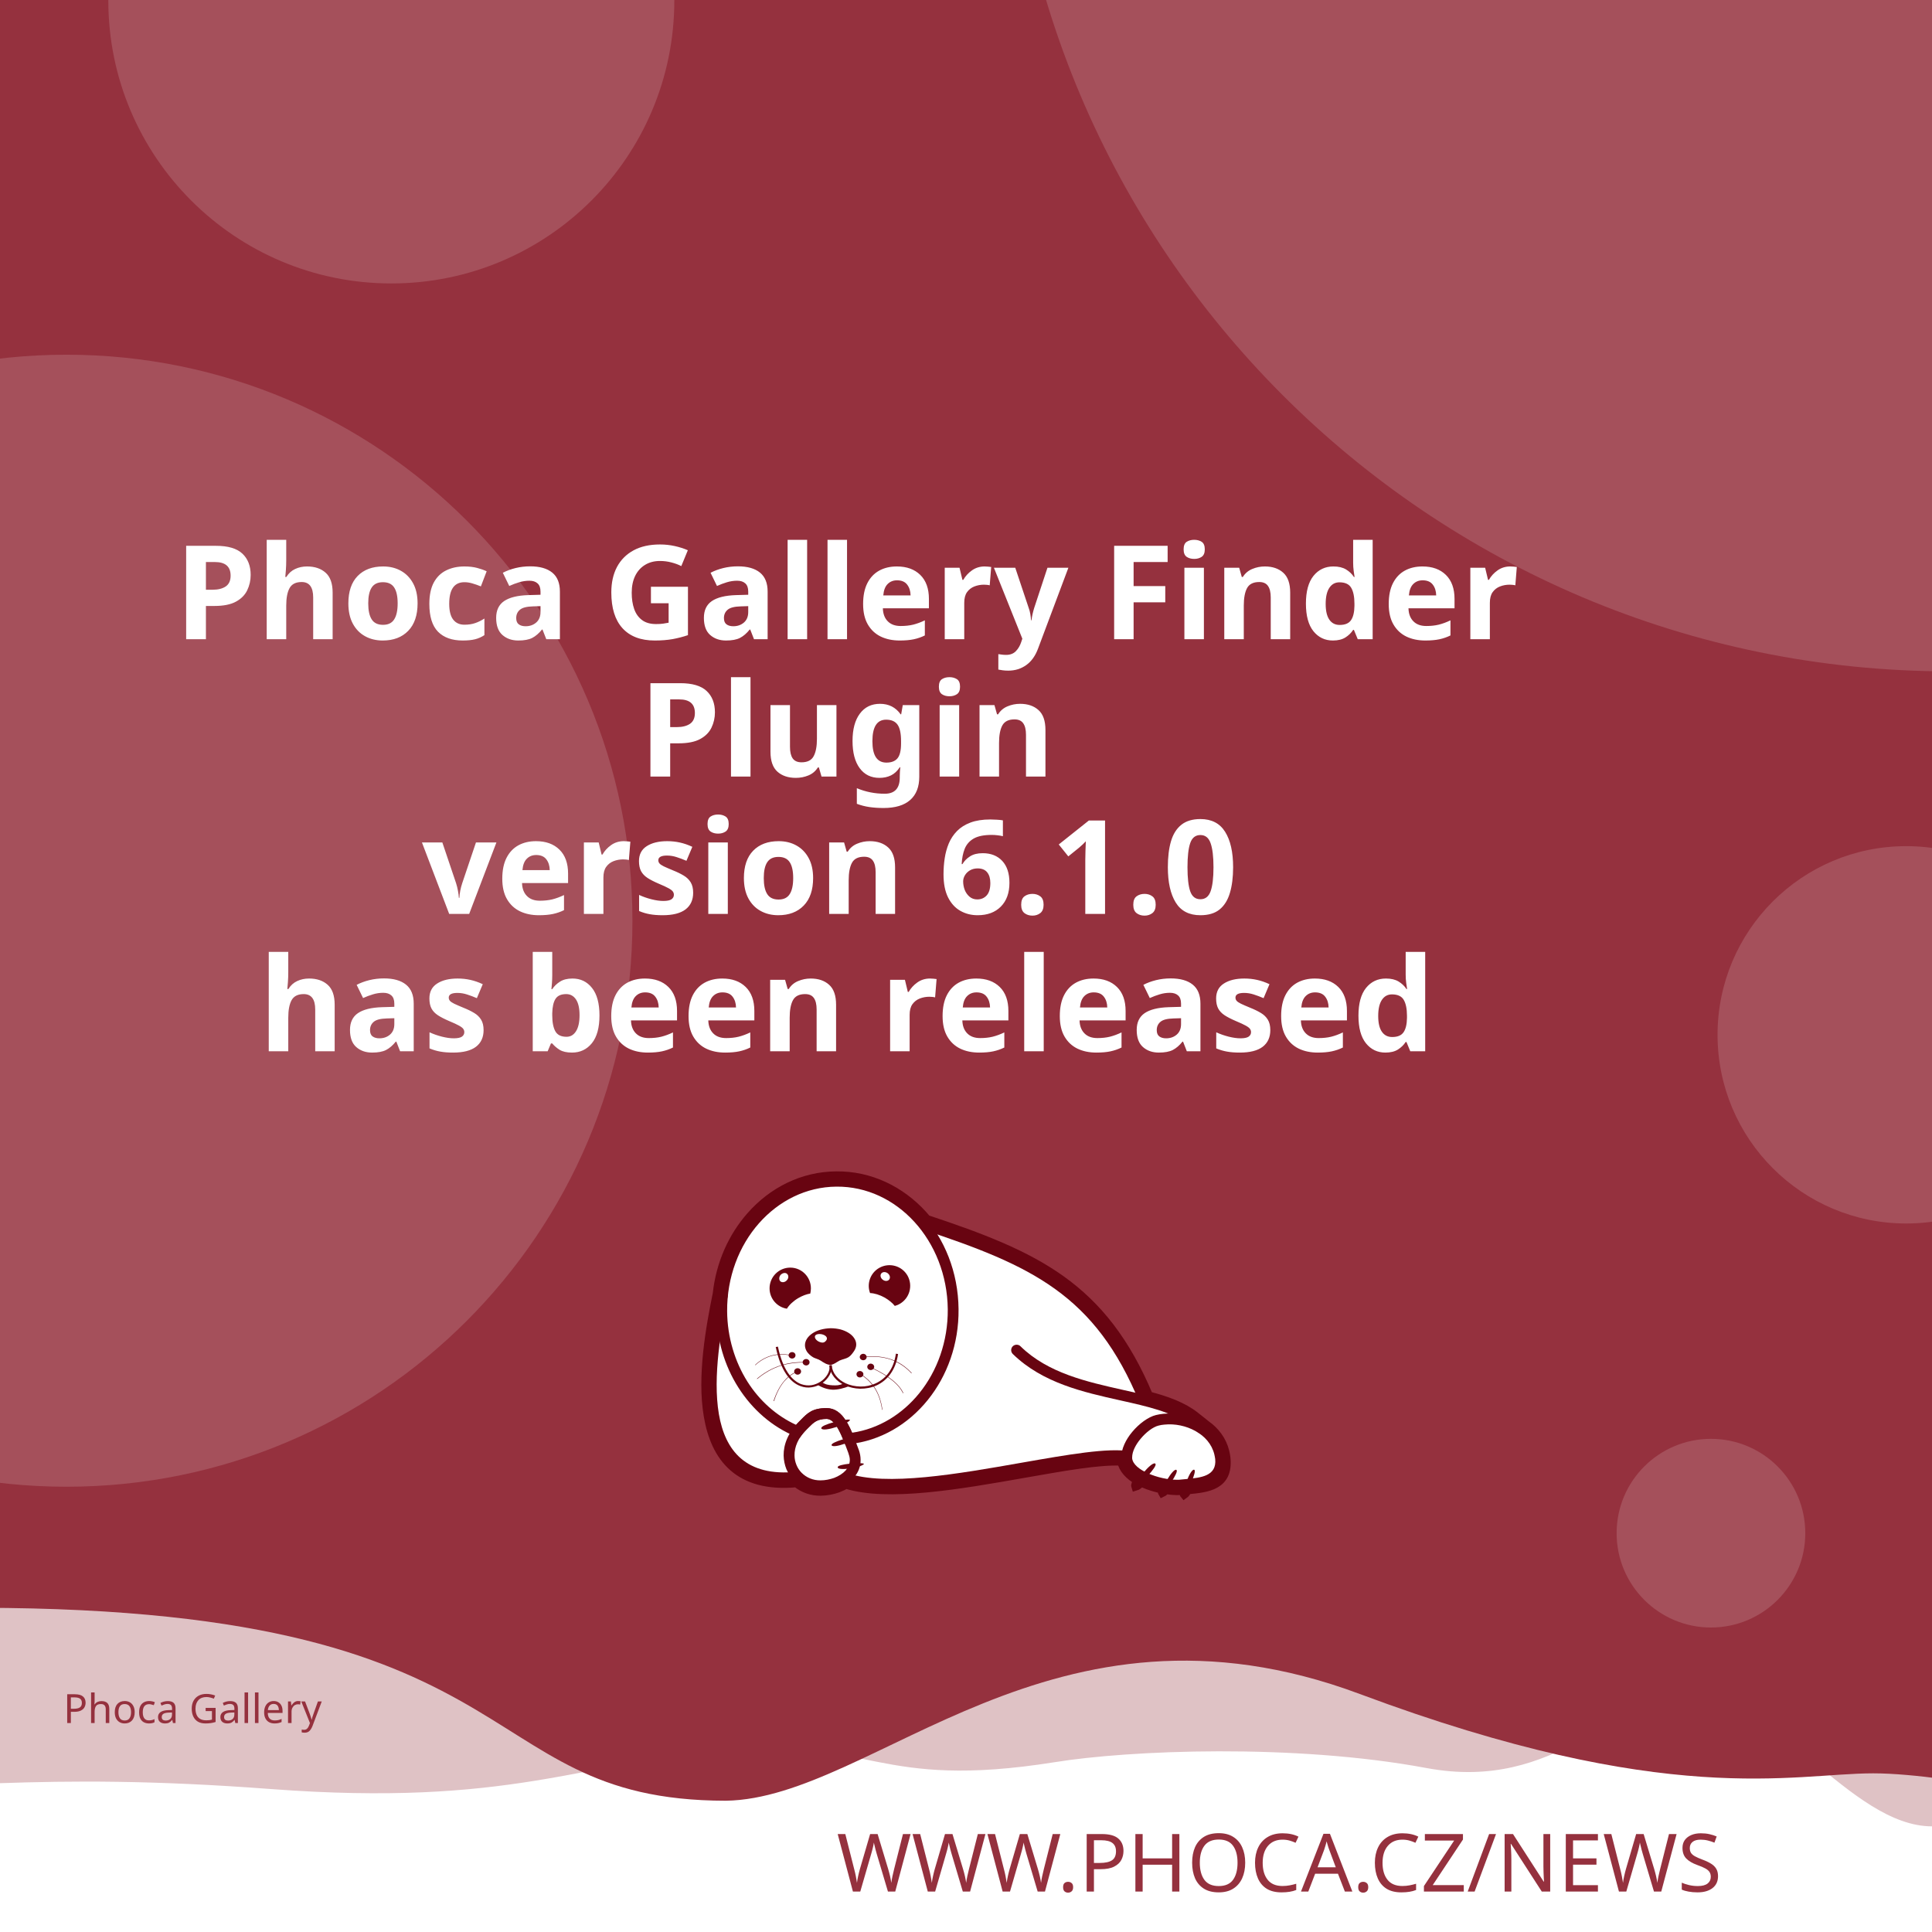
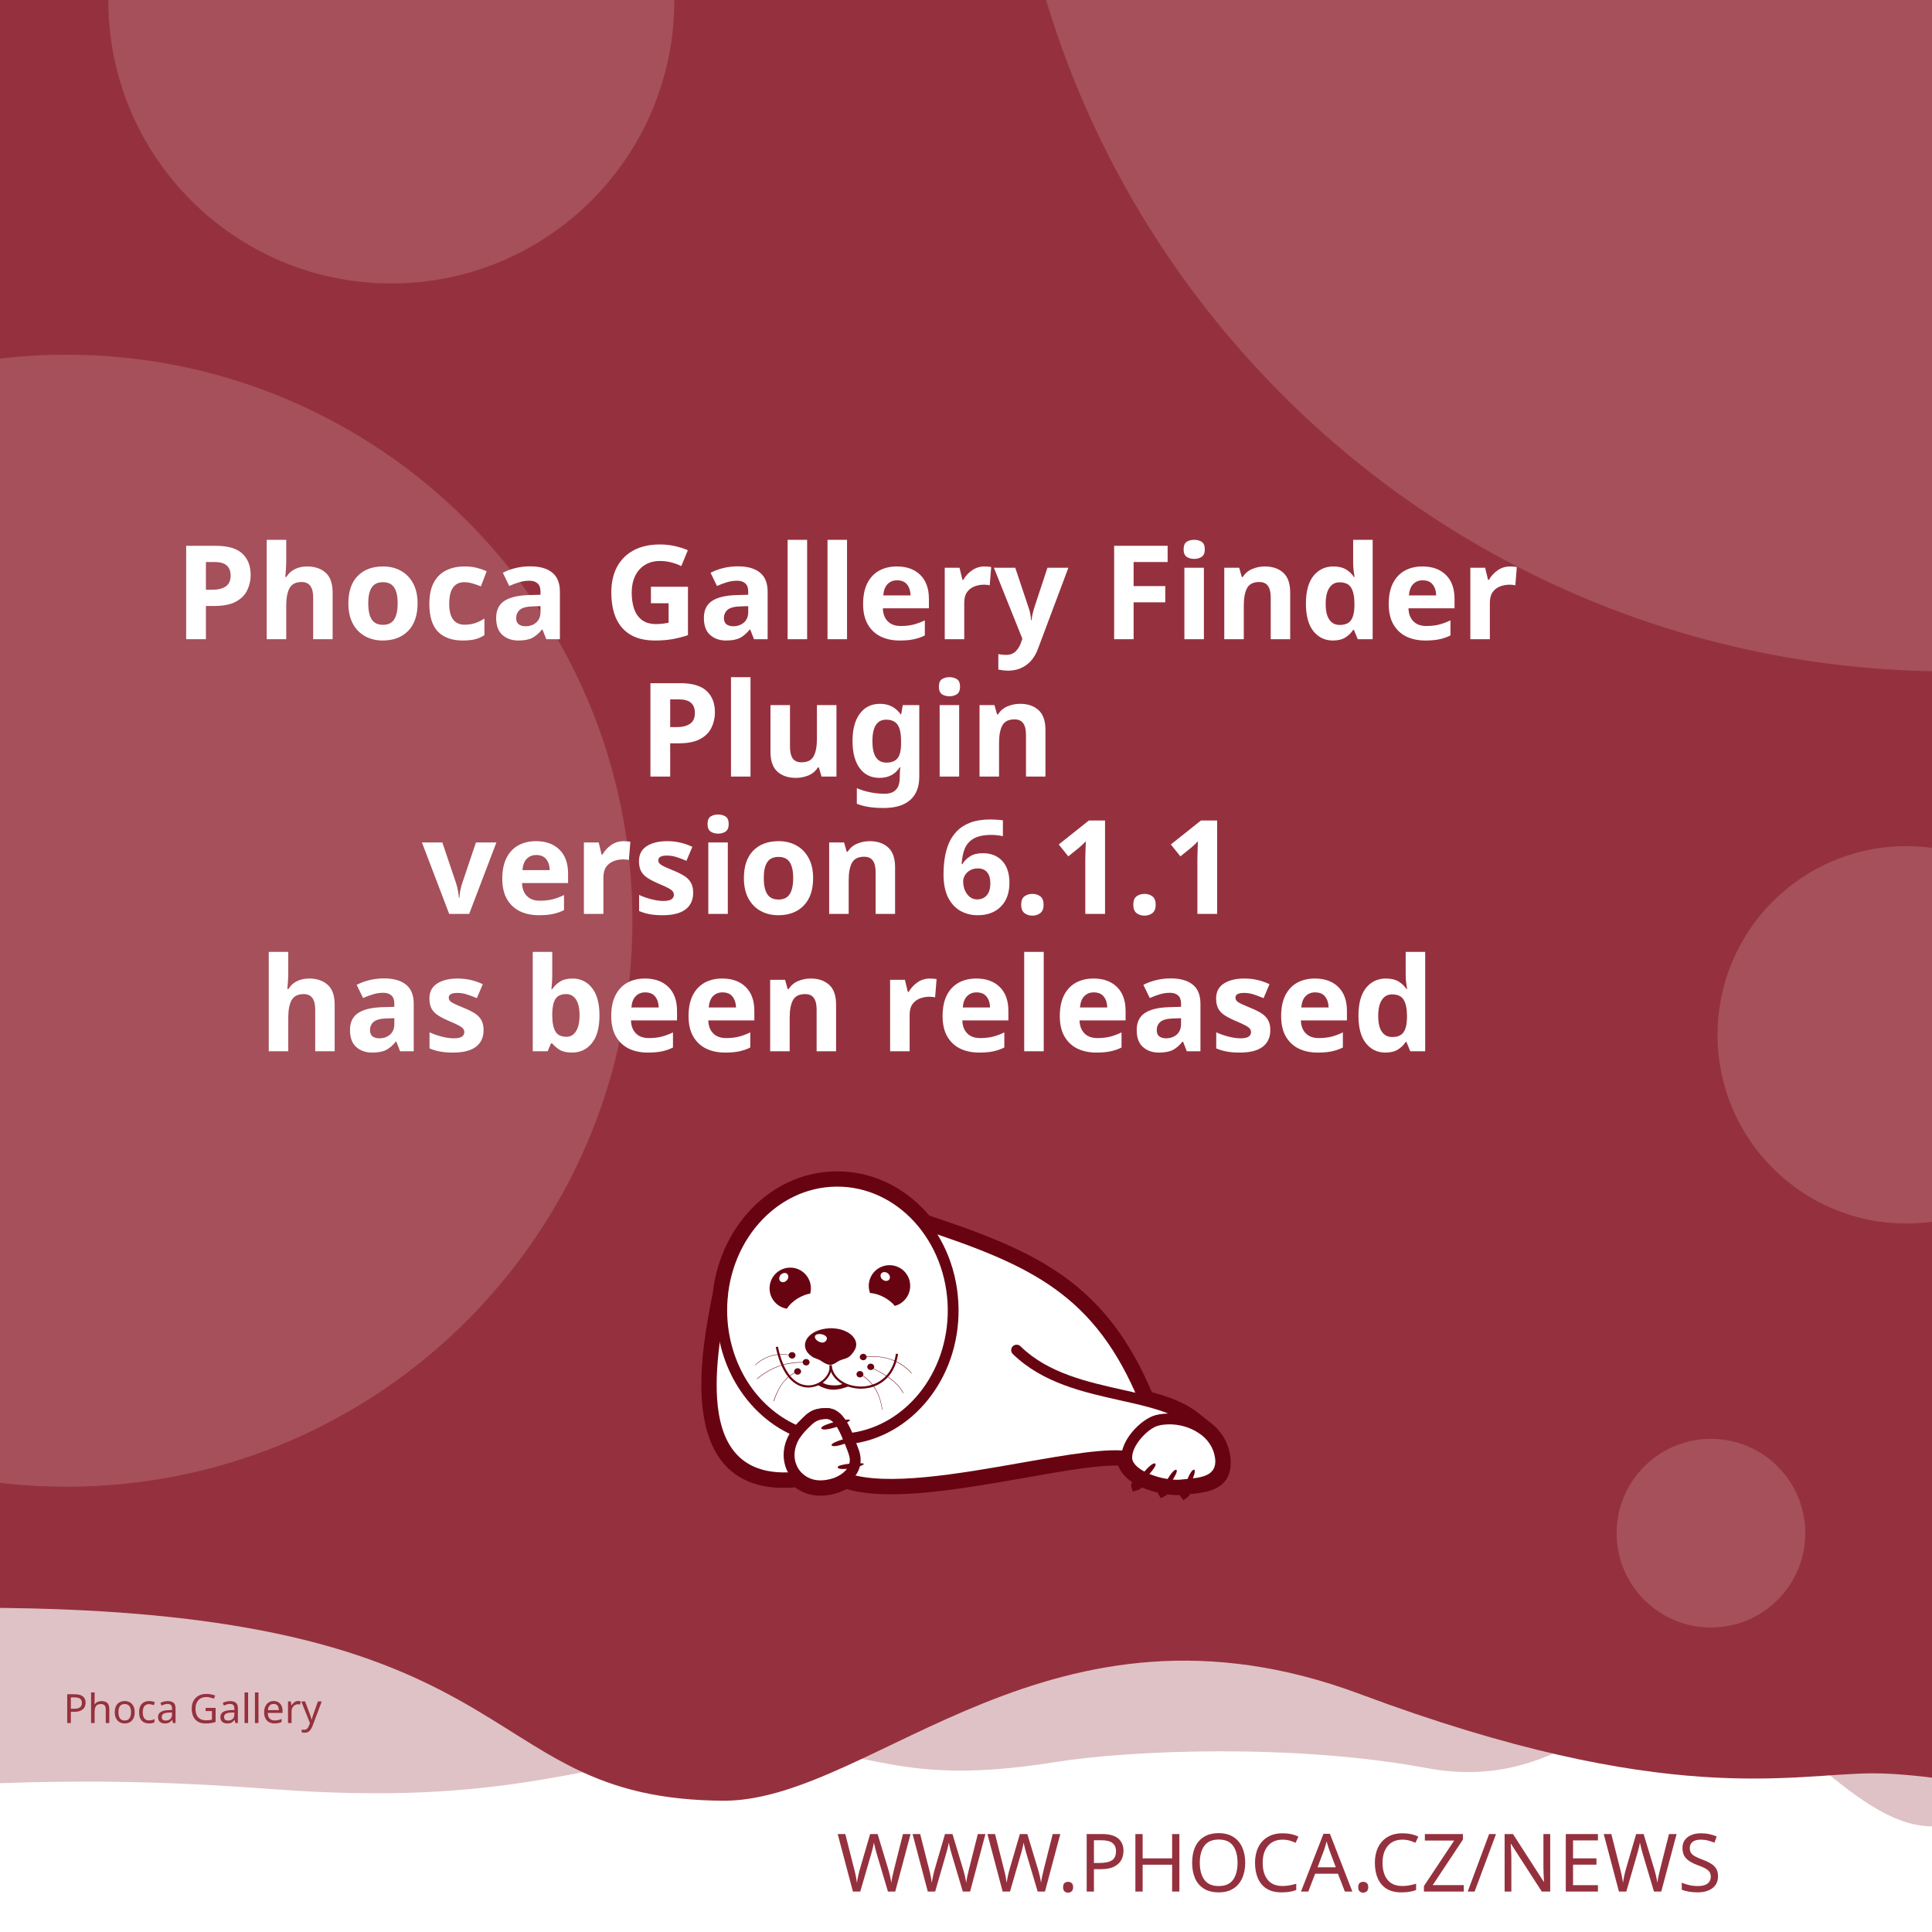
<svg xmlns="http://www.w3.org/2000/svg" width="512" height="512" viewBox="0 0 512 512" version="1.1" id="svg5">
  <defs id="defs2">
    <clipPath id="clip1">
      <path d="M 20,426 H 575 V 841.891 H 20 Z m 0,0" id="path2" />
    </clipPath>
  </defs>
  <g id="layer1">
    <path d="m -288.549,96.962 a 6.384,6.384 0 0 0 -6.384,6.384 v 81.087 a 6.384,6.384 0 0 0 6.384,6.384 h 81.083 a 6.384,6.384 0 0 0 6.384,-6.384 v -81.087 a 6.384,6.384 0 0 0 -6.384,-6.384 z m 16.084,16.188 c 0.591,-0.033 1.134,0.125 1.642,0.482 0.508,0.359 0.842,0.809 1.006,1.355 l 2.415,8.308 46.517,-2.44 c 0.829,-0.043 1.521,0.245 2.074,0.86 0.55,0.606 0.769,1.334 0.636,2.174 l -3.898,24.937 c -0.138,0.736 -0.57,1.497 -1.288,2.273 -0.719,0.787 -1.656,1.211 -2.797,1.272 l -32.861,1.721 3.038,10.253 27.775,-1.455 c 0.726,-0.04 1.351,0.178 1.887,0.648 0.523,0.483 0.803,1.086 0.844,1.812 0.038,0.726 -0.178,1.352 -0.648,1.887 -0.483,0.525 -1.086,0.806 -1.812,0.844 l -2.597,0.137 0.137,2.593 c 0.038,0.729 -0.178,1.356 -0.661,1.879 -0.472,0.535 -1.071,0.819 -1.8,0.856 -0.726,0.038 -1.353,-0.178 -1.879,-0.661 -0.535,-0.472 -0.814,-1.073 -0.852,-1.8 l -0.137,-2.593 -15.573,0.81 0.133,2.597 c 0.038,0.729 -0.176,1.356 -0.648,1.879 -0.483,0.535 -1.086,0.818 -1.812,0.856 -0.726,0.04 -1.352,-0.178 -1.887,-0.661 -0.525,-0.472 -0.806,-1.073 -0.844,-1.8 l -0.137,-2.597 -1.608,0.083 c -0.623,0.033 -1.193,-0.112 -1.721,-0.428 -0.515,-0.317 -0.883,-0.632 -1.11,-0.931 l -0.287,-0.507 -13.05,-49.343 -2.805,0.146 c -0.696,0.038 -1.312,-0.181 -1.858,-0.661 -0.545,-0.472 -0.835,-1.069 -0.873,-1.795 -0.038,-0.729 0.186,-1.353 0.682,-1.879 0.493,-0.535 1.083,-0.818 1.779,-0.856 z" style="fill:#ffffff;stroke-width:1;paint-order:stroke fill markers" id="path400" />
    <rect style="opacity:1;fill:#ffffff;stroke-width:5;stroke-linejoin:round;paint-order:stroke fill markers" id="rect723" width="512" height="512" x="0" y="0" />
    <path id="rect4460" style="opacity:0.3;fill:#95313e;fill-opacity:1;stroke-width:5;stroke-linejoin:round;paint-order:stroke fill markers" d="M -256,4 H 768 v 480 c 0,0 -42.667,-10 -64,-10 -21.333,0 -42.408,10 -64,10 -21.592,0 -42.667,-10 -64,-10 -21.333,0 -42.408,10 -64,10 -21.592,0 -41.887,-34.701 -63.221,-34.701 -21.333,0 -35.645,25.795 -70.761,19.246 -35.116,-6.549 -78.862,-4.741 -98.515,-1.547 -47.289,7.533 -49.247,-6.724 -87.369,-3.311 -38.122,3.413 -56.921,15.193 -120.307,10.429 -63.387,-4.764 -84.091,0.698 -135.827,-0.116 -21.333,0 -42.408,10 -64,10 -21.592,0 -42.667,-10 -64,-10 -21.333,0 -64,10 -64,10 z" />
    <path id="rect4460-5" style="fill:#95313e;fill-opacity:1;stroke-width:5;stroke-linejoin:round;paint-order:stroke fill markers" d="M -316,4.9999998e-7 H 708 V 480 c 0,0 -42.667,-10 -64,-10 -21.333,0 -42.408,10 -64,10 -21.592,0 -62.256,-10.048 -83.59,-10.048 -21.333,0 -54.449,9.448 -136.059,-21.03 -81.61,-30.478 -128.583,27.669 -167.971,28.291 -70.795,-0.042 -47.303,-54.288 -212.561,-50.983 C -185.439,429.534 -38.408,480 -60,480 c -21.592,0 -42.667,-10 -64,-10 -21.333,0 -42.408,10 -64,10 -21.592,0 -42.667,-10 -64,-10 -21.333,0 -64,10 -64,10 z" />
    <text xml:space="preserve" style="font-style:normal;font-weight:normal;font-size:21.333px;line-height:1.25;font-family:sans-serif;fill:#95313e;fill-opacity:1;stroke:none" x="484.042" y="501.277" id="text2910-3-7">
      <tspan id="tspan2908-6-5" x="484.042" y="501.277" style="font-style:normal;font-variant:normal;font-weight:300;font-stretch:normal;font-size:21.333px;font-family:Montserrat;-inkscape-font-specification:'Montserrat Light';text-align:end;text-anchor:end;fill:#95313e;fill-opacity:1">WWW.PHOCA.CZ/NEWS</tspan>
    </text>
    <text xml:space="preserve" style="font-style:normal;font-variant:normal;font-weight:600;font-stretch:normal;font-size:34.667px;line-height:1.05;font-family:Rubik;-inkscape-font-specification:'Rubik Semi-Bold';fill:#ffffff;fill-opacity:1;stroke:none" x="256" y="133" id="text11252">
      <tspan x="256" y="133" id="tspan403" style="text-align:center;text-anchor:middle" />
      <tspan x="256" y="169.4" style="font-size:34.667px;text-align:center;text-anchor:middle" id="tspan442">Phoca Gallery Finder</tspan>
      <tspan x="256" y="205.8" style="font-size:34.667px;text-align:center;text-anchor:middle" id="tspan444">Plugin</tspan>
-       <tspan x="256" y="242.2" id="tspan1992" style="font-size:34.667px;text-align:center;text-anchor:middle">version 6.1.0
+       <tspan x="256" y="242.2" id="tspan1992" style="font-size:34.667px;text-align:center;text-anchor:middle">version 6.1.1
</tspan>
      <tspan x="256" y="278.6" id="tspan2906" style="font-size:34.667px;text-align:center;text-anchor:middle">has been released</tspan>
      <tspan x="256" y="315" id="tspan1994" style="font-size:34.667px" />
    </text>
    <circle style="opacity:0.15;fill:#ffffff;fill-opacity:1;stroke-width:5;stroke-linejoin:round;paint-order:stroke fill markers" id="path8376" cx="516.67" cy="-72.081" r="250" />
    <circle style="opacity:0.15;fill:#ffffff;fill-opacity:1;stroke-width:5;stroke-linejoin:round;paint-order:stroke fill markers" id="path8376-9" cx="17.604" cy="244" r="150" />
    <circle style="opacity:0.15;fill:#ffffff;fill-opacity:1;stroke-width:5;stroke-linejoin:round;paint-order:stroke fill markers" id="path8376-6" cx="103.704" cy="0.117" r="75" />
    <circle style="opacity:0.15;fill:#ffffff;fill-opacity:1;stroke-width:5;stroke-linejoin:round;paint-order:stroke fill markers" id="path8376-6-2" cx="505.168" cy="274.238" r="50" />
    <circle style="opacity:0.15;fill:#ffffff;fill-opacity:1;stroke-width:5;stroke-linejoin:round;paint-order:stroke fill markers" id="path8376-6-2-1" cx="453.421" cy="406.309" r="25" />
    <text xml:space="preserve" style="font-style:normal;font-weight:normal;font-size:10.667px;line-height:1.25;font-family:sans-serif;fill:#95313e;fill-opacity:1;stroke:none" x="57.956" y="456.624" id="text396">
      <tspan id="tspan394" x="57.956" y="456.624" style="font-style:normal;font-variant:normal;font-weight:normal;font-stretch:normal;font-size:10.667px;font-family:Rubik;-inkscape-font-specification:Rubik;text-align:center;text-anchor:middle;fill:#95313e;fill-opacity:1">Phoca Gallery</tspan>
    </text>
    <g id="g760" transform="matrix(0.5260845,0,0,0.5260845,99.42418,10.37304)">
      <path style="fill:#ffffff;fill-opacity:1;fill-rule:evenodd;stroke:none" d="m 389.621,683.473 c 9.113,2.391 17.273,5.336 23.457,10.227 l 5.375,4.273 -0.004,0.008 c 4.633,3.242 8.191,7.863 9.594,13.672 0.242,0.977 0.426,2.016 0.547,3.055 1.465,14.07 -9.473,15.141 -19.348,16.055 -0.648,1.137 -1.25,1.992 -1.66,2.266 -0.246,-0.289 -0.254,-1.047 -0.09,-2.051 -0.246,0.031 -0.52,0.062 -0.824,0.098 -0.855,0.059 -1.77,0.121 -2.809,0.121 -1.75,-0.023 -3.684,-0.199 -5.691,-0.523 -0.645,0.738 -1.207,1.266 -1.578,1.438 -0.172,-0.285 -0.098,-0.895 0.145,-1.691 -3.309,-0.637 -6.738,-1.656 -9.793,-3.012 -0.332,-0.148 -0.66,-0.301 -0.984,-0.461 -1.219,1.098 -2.277,1.891 -2.863,2.051 -0.176,-0.504 0.289,-1.621 1.109,-2.973 -4.211,-2.402 -7.395,-5.645 -8.18,-9.641 -10.754,-0.684 -29.09,2.582 -49.293,6.141 -31.996,5.633 -68.574,12.086 -89.609,5.406 -1.258,0.789 -2.625,1.453 -4.07,1.984 -2.688,0.977 -5.617,1.523 -8.609,1.586 -4.73,0.055 -8.941,-1.551 -12.176,-4.27 -29.23,2.742 -40.98,-12.871 -44.496,-33.715 -3.402,-19.863 1.055,-44.504 4.527,-61.535 1.641,-15.129 7.793,-28.699 16.91,-39.043 10.93,-12.461 26.137,-20.215 43.051,-20.336 h 0.062 c 16.914,-0.184 32.242,7.328 43.418,19.543 0.715,0.781 1.414,1.582 2.094,2.406 27.59,9.176 49.688,17.566 67.891,30.629 18.176,13.078 32.348,30.754 43.898,58.293 z m 0,0" id="path177" />
      <g clip-path="url(#clip1)" clip-rule="nonzero" id="g181">
        <path style="fill:none;stroke:#680411;stroke-width:2.835;stroke-linecap:butt;stroke-linejoin:miter;stroke-miterlimit:22.926;stroke-opacity:1" d="m 245.703,99.901 c 5.747,-1.508 10.893,-3.365 14.792,-6.449 l 3.39,-2.695 -0.002,-0.005 c 2.922,-2.045 5.166,-4.959 6.05,-8.622 0.153,-0.616 0.269,-1.271 0.345,-1.926 0.924,-8.873 -5.974,-9.548 -12.201,-10.124 -0.409,-0.717 -0.788,-1.256 -1.047,-1.429 -0.155,0.182 -0.16,0.66 -0.057,1.293 -0.155,-0.02 -0.328,-0.039 -0.52,-0.062 -0.539,-0.037 -1.116,-0.076 -1.771,-0.076 -1.104,0.015 -2.323,0.126 -3.589,0.33 -0.406,-0.466 -0.761,-0.798 -0.995,-0.907 -0.108,0.18 -0.062,0.564 0.091,1.067 -2.086,0.402 -4.249,1.044 -6.176,1.899 -0.209,0.094 -0.416,0.19 -0.621,0.291 -0.769,-0.692 -1.436,-1.192 -1.806,-1.293 -0.111,0.318 0.182,1.022 0.7,1.875 -2.655,1.515 -4.663,3.56 -5.158,6.08 -6.782,0.431 -18.345,-1.628 -31.085,-3.872 -20.177,-3.552 -43.244,-7.622 -56.51,-3.409 -0.793,-0.498 -1.655,-0.916 -2.567,-1.251 -1.695,-0.616 -3.542,-0.961 -5.429,-1 -2.983,-0.034 -5.639,0.978 -7.678,2.692 -18.433,-1.729 -25.843,8.117 -28.06,21.261 -2.146,12.526 0.665,28.065 2.855,38.805 1.035,9.541 4.914,18.098 10.664,24.621 6.892,7.858 16.482,12.748 27.149,12.824 h 0.039 c 10.666,0.116 20.333,-4.621 27.38,-12.324 0.451,-0.493 0.892,-0.998 1.32,-1.517 17.399,-5.786 31.334,-11.078 42.813,-19.315 11.462,-8.247 20.399,-19.394 27.683,-36.761 z m 0,0" transform="matrix(1.58574,0,0,-1.58574,0,841.8898)" id="path179" />
      </g>
      <path style="fill:#680411;fill-opacity:1;fill-rule:evenodd;stroke:none" d="m 393.047,717.762 c 1.16,1.098 -7.754,10.625 -9.953,11.234 -0.672,-1.895 7.816,-12.52 9.832,-11.48 0.121,0.062 0.246,0.367 0.121,0.246" id="path183" />
      <path style="fill:#680411;fill-opacity:1;fill-rule:evenodd;stroke:none" d="m 403.676,720.875 c 1.219,0.855 -5.254,10.379 -7.086,11.234 -0.914,-1.523 5.07,-12.09 6.961,-11.418 0.125,0.062 0.305,0.305 0.125,0.184" id="path185" />
      <path style="fill:#680411;fill-opacity:1;fill-rule:evenodd;stroke:none" d="m 412.652,720.754 c 1.344,0.609 -3.422,11.172 -5.07,12.273 -1.16,-1.344 2.934,-12.766 4.945,-12.398 0.062,0 0.309,0.246 0.125,0.125" id="path187" />
      <path style="fill:#680411;fill-opacity:1;fill-rule:evenodd;stroke:none" d="m 224.809,699.621 c -0.43,-1.586 12.211,-4.824 14.41,-4.152 -0.426,1.957 -13.375,6.414 -14.473,4.398 -0.062,-0.121 0,-0.488 0.062,-0.246 z m 0,0" id="path189" />
      <path style="fill:#680411;fill-opacity:1;fill-rule:evenodd;stroke:none" d="m 229.938,708.172 c -0.367,-1.402 10.746,-4.641 12.703,-4.09 -0.367,1.77 -11.664,6.043 -12.703,4.273 -0.062,-0.062 -0.062,-0.367 0,-0.184" id="path191" />
      <path style="fill:#680411;fill-opacity:1;fill-rule:evenodd;stroke:none" d="m 233.051,719.285 c -0.121,-1.402 11.359,-2.504 13.191,-1.648 -0.609,1.711 -12.52,3.789 -13.25,1.895 0,-0.121 0.059,-0.43 0.059,-0.246 z m 0,0" id="path193" />
      <path style="fill:#680411;fill-opacity:1;fill-rule:evenodd;stroke:none" d="m 268.164,622.859 c 2.809,5.008 1.102,11.359 -3.906,14.23 -0.793,0.488 -1.648,0.793 -2.504,1.039 -1.16,-1.469 -2.934,-2.934 -5.008,-4.152 -2.625,-1.469 -5.312,-2.262 -7.449,-2.32 -1.773,-4.703 0.121,-10.141 4.641,-12.703 5.008,-2.809 11.359,-1.102 14.227,3.906 z m -12.457,2.078 c -1.098,-0.793 -1.465,-2.199 -0.793,-3.113 0.672,-0.918 2.137,-0.98 3.234,-0.184 1.164,0.855 1.469,2.258 0.797,3.176 -0.672,0.914 -2.137,0.977 -3.238,0.121" id="path195" />
      <path style="fill:#680411;fill-opacity:1;fill-rule:evenodd;stroke:none" d="m 209.113,618.832 c 5.738,0 10.383,4.699 10.383,10.441 0,0.914 -0.125,1.77 -0.309,2.625 -1.891,0.305 -4.027,1.098 -6.105,2.32 -2.566,1.527 -4.578,3.48 -5.68,5.312 -4.945,-0.793 -8.73,-5.066 -8.73,-10.258 0,-5.742 4.641,-10.441 10.441,-10.441 z m -4.824,3.602 c 0.977,-0.977 2.441,-1.223 3.234,-0.43 0.855,0.797 0.797,2.262 -0.18,3.238 -0.918,1.039 -2.383,1.223 -3.238,0.488 -0.793,-0.793 -0.734,-2.258 0.184,-3.297" id="path197" />
      <path style="fill:#680411;fill-opacity:1;fill-rule:evenodd;stroke:none" d="m 229.449,649.363 c 1.77,0 3.48,0.246 5.008,0.613 1.527,0.426 2.93,1.035 4.09,1.77 1.16,0.73 2.137,1.648 2.75,2.625 0.672,0.977 1.035,2.078 1.035,3.238 0,1.098 -0.426,2.32 -1.16,3.359 -0.73,1.035 -1.523,2.195 -2.746,2.992 -1.281,0.793 -3.055,1.035 -4.52,1.707 -1.406,0.734 -3.055,2.137 -4.641,2.137 -1.77,0 -3.664,-1.34 -4.887,-2.137 -1.281,-0.855 -2.871,-1.035 -4.031,-1.832 -1.16,-0.73 -2.137,-1.648 -2.809,-2.625 -0.672,-1.039 -1.035,-2.137 -1.035,-3.297 0,-1.16 0.363,-2.262 1.035,-3.297 0.613,-0.977 1.59,-1.895 2.75,-2.688 1.16,-0.793 2.562,-1.406 4.09,-1.832 1.59,-0.43 3.238,-0.672 5.07,-0.734 z m -3.969,3.176 c 1.707,0.551 2.625,1.711 1.77,2.934 -0.914,1.219 -1.832,1.402 -3.418,0.793 -1.59,-0.613 -2.629,-2.016 -2.262,-2.992 0.305,-0.918 2.199,-1.285 3.91,-0.734 z m 0,0" id="path199" />
      <path style="fill:#680411;fill-opacity:1;fill-rule:nonzero;stroke:none" d="m 202.883,658.645 c 2.445,11.664 7.023,17.102 11.664,18.871 1.773,0.609 3.543,0.793 5.191,0.551 1.648,-0.246 3.238,-0.918 4.582,-1.773 3.051,-2.012 5.008,-5.25 4.516,-8.18 l 1.102,-0.125 c 0.488,3.301 -1.648,6.965 -5.008,9.223 -1.465,0.914 -3.238,1.648 -5.07,1.895 -1.832,0.305 -3.785,0.121 -5.68,-0.613 -5.004,-1.832 -9.832,-7.512 -12.395,-19.664 l 1.098,-0.18 z m 0,0" id="path201" />
      <path style="fill:#680411;fill-opacity:1;fill-rule:nonzero;stroke:none" d="m 229.938,667.988 c 0.367,4.094 3.176,7.27 7.023,9.102 2.195,1.035 4.824,1.586 7.449,1.648 2.625,0.059 5.312,-0.488 7.816,-1.648 4.887,-2.262 8.977,-6.961 10.078,-14.902 l 1.098,0.184 c -1.223,8.305 -5.559,13.312 -10.75,15.754 -2.625,1.223 -5.496,1.711 -8.305,1.711 -2.746,-0.059 -5.496,-0.672 -7.875,-1.77 -4.152,-1.953 -7.27,-5.438 -7.637,-9.953 z m 0,0" id="path203" />
      <path style="fill:#680411;fill-opacity:1;fill-rule:nonzero;stroke:none" d="m 224.93,676.477 c 1.895,1.285 3.359,1.527 5.496,1.648 2.137,0.062 3.113,0.125 5.617,-0.914 l 2.992,1.223 c -2.809,1.16 -6.227,2.016 -8.73,1.891 -2.566,-0.121 -5.375,-1.098 -7.574,-2.562 z m 0,0" id="path205" />
      <path style="fill:#680411;fill-opacity:1;fill-rule:evenodd;stroke:none" d="m 210.027,661.395 c 0.98,0 1.711,0.734 1.711,1.586 0,0.918 -0.73,1.652 -1.711,1.652 -0.977,0 -1.77,-0.734 -1.77,-1.652 0,-0.852 0.793,-1.586 1.77,-1.586" id="path207" />
      <path style="fill:#680411;fill-opacity:1;fill-rule:evenodd;stroke:none" d="m 217.113,664.875 c 0.977,0 1.711,0.734 1.711,1.648 0,0.855 -0.734,1.59 -1.711,1.59 -0.977,0 -1.77,-0.734 -1.77,-1.59 0,-0.914 0.793,-1.648 1.77,-1.648" id="path209" />
      <path style="fill:#680411;fill-opacity:1;fill-rule:evenodd;stroke:none" d="m 212.777,669.516 c 0.977,0 1.77,0.734 1.77,1.648 0,0.855 -0.793,1.59 -1.77,1.59 -0.918,0 -1.711,-0.734 -1.711,-1.59 0,-0.914 0.793,-1.648 1.711,-1.648" id="path211" />
      <path style="fill:#680411;fill-opacity:1;fill-rule:evenodd;stroke:none" d="m 244.164,670.922 c 0.98,0 1.773,0.73 1.773,1.586 0,0.918 -0.793,1.648 -1.773,1.648 -0.977,0 -1.707,-0.73 -1.707,-1.648 0,-0.855 0.73,-1.586 1.707,-1.586" id="path213" />
      <path style="fill:#680411;fill-opacity:1;fill-rule:evenodd;stroke:none" d="m 249.602,667.195 c 0.977,0 1.77,0.734 1.77,1.648 0,0.855 -0.793,1.59 -1.77,1.59 -0.918,0 -1.711,-0.734 -1.711,-1.59 0,-0.914 0.793,-1.648 1.711,-1.648" id="path215" />
      <path style="fill:#680411;fill-opacity:1;fill-rule:evenodd;stroke:none" d="m 245.875,662.25 c 0.918,0 1.711,0.73 1.711,1.648 0,0.855 -0.793,1.586 -1.711,1.586 -0.977,0 -1.77,-0.73 -1.77,-1.586 0,-0.918 0.793,-1.648 1.77,-1.648" id="path217" />
      <path style="fill:#680411;fill-opacity:1;fill-rule:nonzero;stroke:none" d="m 245.816,663.777 c 5.496,-0.672 10.195,-0.125 14.227,1.281 4.031,1.406 7.391,3.785 10.258,6.902 l -0.18,0.121 c -2.812,-3.055 -6.168,-5.375 -10.141,-6.84 -4.027,-1.406 -8.668,-1.895 -14.105,-1.281 z m 0,0" id="path219" />
      <path style="fill:#680411;fill-opacity:1;fill-rule:nonzero;stroke:none" d="m 244.473,672.387 c 3.176,1.953 5.68,4.398 7.508,7.391 1.836,3.051 2.996,6.594 3.543,10.684 h -0.184 c -0.547,-4.027 -1.707,-7.57 -3.539,-10.562 -1.832,-2.934 -4.336,-5.434 -7.453,-7.328 z m 0,0" id="path221" />
      <path style="fill:#680411;fill-opacity:1;fill-rule:nonzero;stroke:none" d="m 249.723,669.027 c 4.641,2.137 8.184,4.273 10.809,6.414 2.688,2.137 4.457,4.336 5.559,6.531 l -0.184,0.125 c -1.102,-2.199 -2.871,-4.398 -5.496,-6.473 -2.625,-2.141 -6.168,-4.277 -10.75,-6.414 z m 0,0" id="path223" />
      <path style="fill:#680411;fill-opacity:1;fill-rule:nonzero;stroke:none" d="m 191.344,667.867 c 2.625,-2.441 5.555,-4.031 8.609,-4.824 3.176,-0.855 6.535,-0.793 10.074,0 v 0.184 c -3.539,-0.793 -6.898,-0.793 -10.012,0 -3.055,0.793 -5.926,2.383 -8.551,4.762 z m 0,0" id="path225" />
      <path style="fill:#680411;fill-opacity:1;fill-rule:nonzero;stroke:none" d="m 192.32,674.77 c 3.723,-3.117 7.57,-5.254 11.664,-6.598 4.031,-1.344 8.305,-1.891 12.824,-1.707 v 0.18 c -4.52,-0.121 -8.734,0.43 -12.766,1.711 -4.027,1.344 -7.875,3.48 -11.602,6.598 z m 0,0" id="path227" />
      <path style="fill:#680411;fill-opacity:1;fill-rule:nonzero;stroke:none" d="m 200.688,686.004 c 1.402,-4.273 3.172,-7.512 5.188,-9.891 1.957,-2.445 4.215,-3.973 6.535,-4.949 l 0.121,0.184 c -2.32,0.977 -4.516,2.504 -6.531,4.887 -1.957,2.383 -3.727,5.555 -5.07,9.832 l -0.246,-0.062 z m 0,0" id="path229" />
      <path style="fill:#680411;fill-opacity:1;fill-rule:nonzero;stroke:none" d="m 379.43,716.781 c -9.953,-1.832 -30.168,1.773 -52.699,5.742 -32.613,5.738 -69.984,12.336 -90.809,5.008 l 1.832,-5.191 c 19.48,6.84 56.059,0.367 88,-5.25 23.02,-4.031 43.723,-7.695 54.652,-5.68 z m 0,0" id="path231" />
      <path style="fill:#680411;fill-opacity:1;fill-rule:nonzero;stroke:none" d="m 232.258,572.602 h 0.062 c 16.914,-0.184 32.242,7.328 43.418,19.543 11.051,12.09 17.953,28.945 18.137,47.57 v 0.062 c 0.184,17.527 -5.742,33.648 -15.512,45.738 -9.895,12.273 -23.816,20.582 -39.57,22.23 l -2.016,0.18 -0.793,-1.891 c -1.344,-3.359 -2.75,-6.352 -4.336,-8.367 -1.285,-1.648 -2.688,-2.625 -4.277,-2.625 -4.762,0 -6.531,1.832 -8.977,4.273 l -1.039,1.039 c -0.426,0.426 -0.852,0.855 -1.219,1.281 v 0.062 c -0.43,0.426 -0.793,0.914 -1.102,1.281 l -1.281,1.711 -1.953,-0.793 C 200.016,699.074 190,690.34 182.914,679.164 176.016,668.293 171.984,655.105 171.863,640.875 c -0.184,-18.688 6.473,-35.602 17.34,-47.938 10.934,-12.457 26.141,-20.215 43.055,-20.336 z m 0.121,5.438 h -0.059 c -15.27,0.121 -29.07,7.203 -39.023,18.5 -10.016,11.359 -16.121,27.055 -16,44.277 0.121,13.188 3.91,25.402 10.199,35.418 6.105,9.648 14.656,17.281 24.547,21.801 0.488,-0.551 0.98,-1.098 1.469,-1.59 l 0.977,-0.977 c 3.359,-3.418 5.801,-5.859 12.883,-5.859 3.543,0 6.293,1.77 8.551,4.641 1.648,2.074 3.055,4.762 4.336,7.754 13.375,-1.953 25.219,-9.281 33.832,-19.906 9.039,-11.176 14.473,-26.016 14.352,-42.262 v -0.059 c -0.184,-17.223 -6.598,-32.793 -16.797,-43.969 -10.137,-11.113 -23.996,-17.895 -39.266,-17.77 z m 0,0" id="path233" />
      <path style="fill:#680411;fill-opacity:1;fill-rule:nonzero;stroke:none" d="m 325.141,658.523 c 13.801,13.496 33.465,17.832 51.359,21.863 14.289,3.176 27.539,6.168 36.578,13.312 l 5.375,4.273 -3.422,4.277 -5.371,-4.277 c -8.062,-6.41 -20.703,-9.219 -34.383,-12.273 -18.625,-4.152 -39.023,-8.734 -53.984,-23.266 -0.547,-0.488 -0.914,-1.223 -0.914,-2.016 0,-1.527 1.219,-2.75 2.746,-2.75 0.797,0 1.527,0.309 2.016,0.855 z m 0,0" id="path235" />
      <path style="fill:#680411;fill-opacity:1;fill-rule:nonzero;stroke:none" d="m 428.59,714.707 c 1.465,14.105 -9.527,15.145 -19.418,16.059 -0.672,0.062 -1.344,0.184 -2.504,0.309 -0.855,0.059 -1.773,0.121 -2.812,0.121 -5.004,-0.062 -11.539,-1.406 -16.914,-3.785 -5.863,-2.629 -10.504,-6.656 -11.055,-11.91 -0.059,-0.305 -0.059,-0.73 -0.059,-1.098 0.059,-4.336 2.32,-8.977 5.496,-12.766 3.48,-4.211 8.184,-7.633 12.031,-8.547 1.219,-0.309 2.441,-0.488 3.664,-0.613 6.289,-0.672 13.188,0.672 18.867,3.91 5.863,3.234 10.504,8.426 12.152,15.266 0.246,0.977 0.43,2.016 0.551,3.055 z m -19.906,10.625 c 7.266,-0.672 15.324,-1.465 14.473,-10.074 -0.125,-0.797 -0.246,-1.59 -0.43,-2.324 -1.281,-5.25 -4.883,-9.219 -9.527,-11.785 -4.699,-2.625 -10.379,-3.785 -15.633,-3.234 -0.977,0.059 -1.953,0.242 -2.93,0.488 -2.75,0.672 -6.289,3.297 -9.102,6.715 -2.441,2.934 -4.211,6.352 -4.211,9.285 0,0.121 0,0.305 0,0.547 0.367,2.992 3.664,5.559 7.875,7.453 4.703,2.137 10.324,3.297 14.656,3.297 0.797,0 1.527,0 2.262,-0.121 l 2.562,-0.246 z m 0,0" id="path237" />
      <path style="fill:#680411;fill-opacity:1;fill-rule:nonzero;stroke:none" d="m 177.664,632.816 c -3.297,16.547 -7.758,40.73 -4.52,59.844 3.113,18.137 13.434,31.695 39.266,29.008 l 0.551,5.496 c -29.742,3.055 -41.648,-12.641 -45.191,-33.648 -3.418,-19.969 1.102,-44.762 4.582,-61.801 z m 0,0" id="path239" />
      <path style="fill:#680411;fill-opacity:1;fill-rule:nonzero;stroke:none" d="m 227.371,689.609 c 8.488,0 12.094,9.832 16.184,20.883 l 0.062,0.121 c 0.609,1.711 0.914,3.422 0.914,5.008 0.062,3.48 -1.219,6.535 -3.418,8.977 -2.078,2.324 -4.887,4.156 -8.062,5.316 -2.688,0.977 -5.617,1.523 -8.609,1.586 -5.375,0.062 -10.078,-2.016 -13.434,-5.434 -1.652,-1.648 -2.934,-3.543 -3.848,-5.68 -0.855,-2.137 -1.344,-4.457 -1.406,-6.902 -0.062,-5.496 2.199,-11.543 7.758,-17.039 l 0.977,-0.977 c 3.355,-3.418 5.801,-5.859 12.883,-5.859 z m 11.055,22.777 c -3.422,-9.16 -6.414,-17.344 -11.055,-17.344 -4.762,0 -6.531,1.832 -8.977,4.273 l -1.039,1.039 c -4.395,4.336 -6.168,8.918 -6.105,13.07 0,1.707 0.367,3.355 0.977,4.824 0.613,1.523 1.527,2.867 2.625,3.969 2.383,2.379 5.742,3.848 9.527,3.785 2.32,0 4.641,-0.488 6.781,-1.223 2.379,-0.914 4.395,-2.195 5.859,-3.785 1.285,-1.527 2.078,-3.297 2.078,-5.312 0,-0.977 -0.246,-2.016 -0.672,-3.176 z m 0,0" id="path241" />
      <path style="fill:#680411;fill-opacity:1;fill-rule:nonzero;stroke:none" d="m 277.02,594.281 c 27.969,9.281 50.32,17.711 68.703,30.898 18.504,13.312 32.852,31.391 44.516,59.785 l -5.066,2.141 c -11.238,-27.422 -24.977,-44.766 -42.625,-57.465 -17.773,-12.824 -39.758,-21.07 -67.238,-30.168 z m 0,0" id="path243" />
    </g>
  </g>
</svg>
